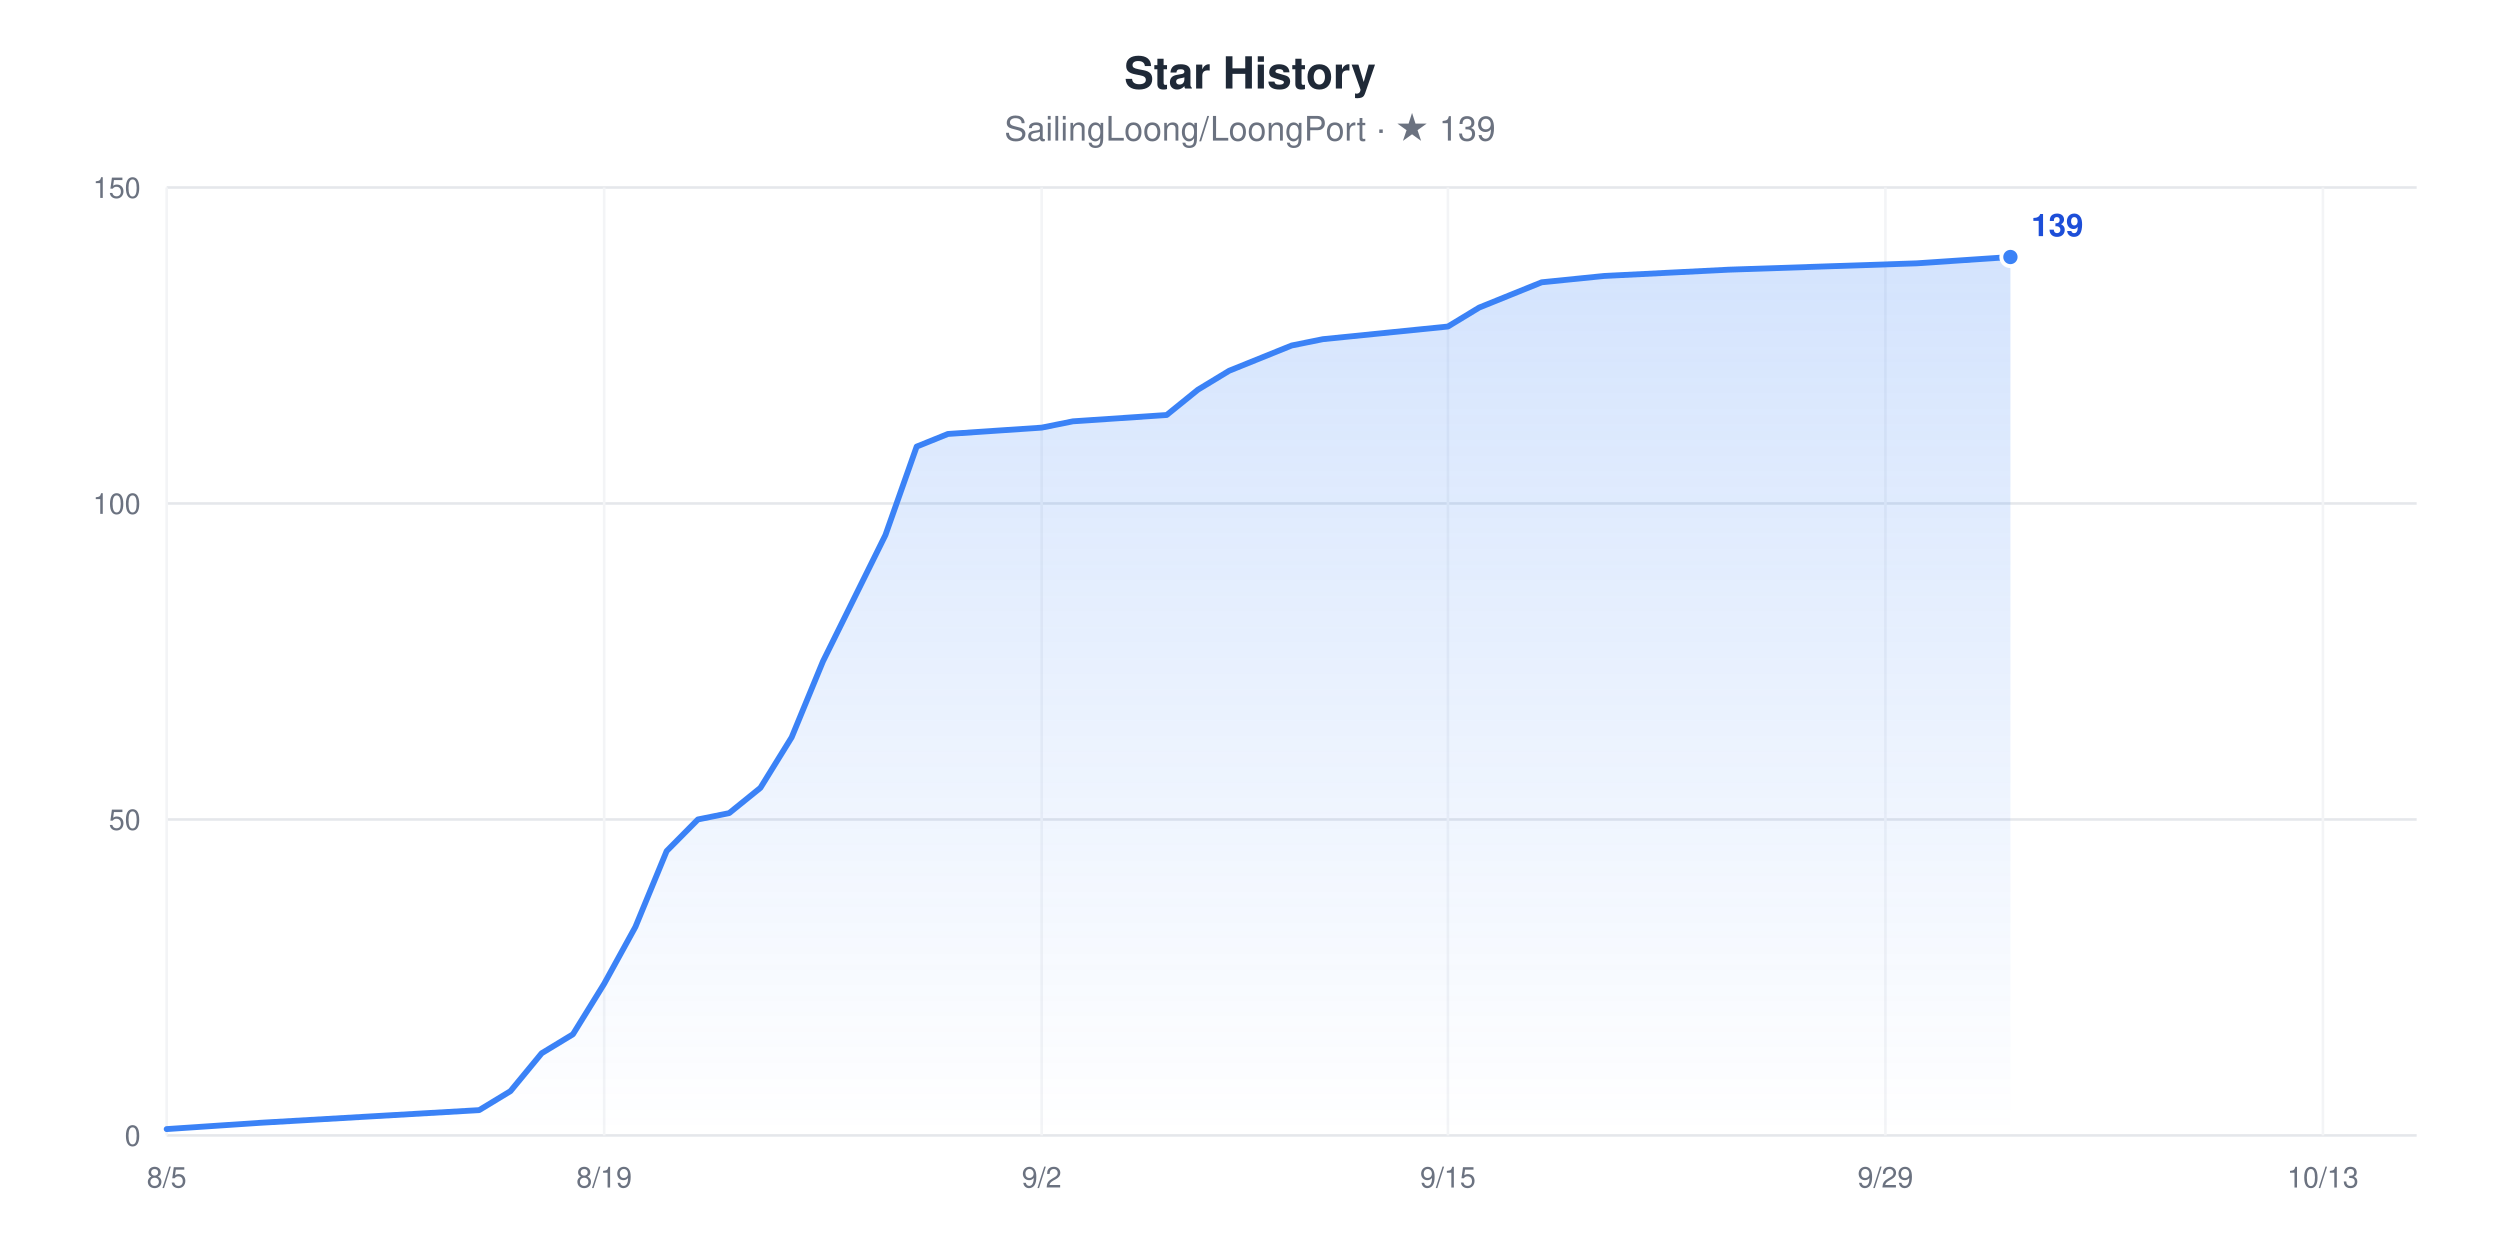
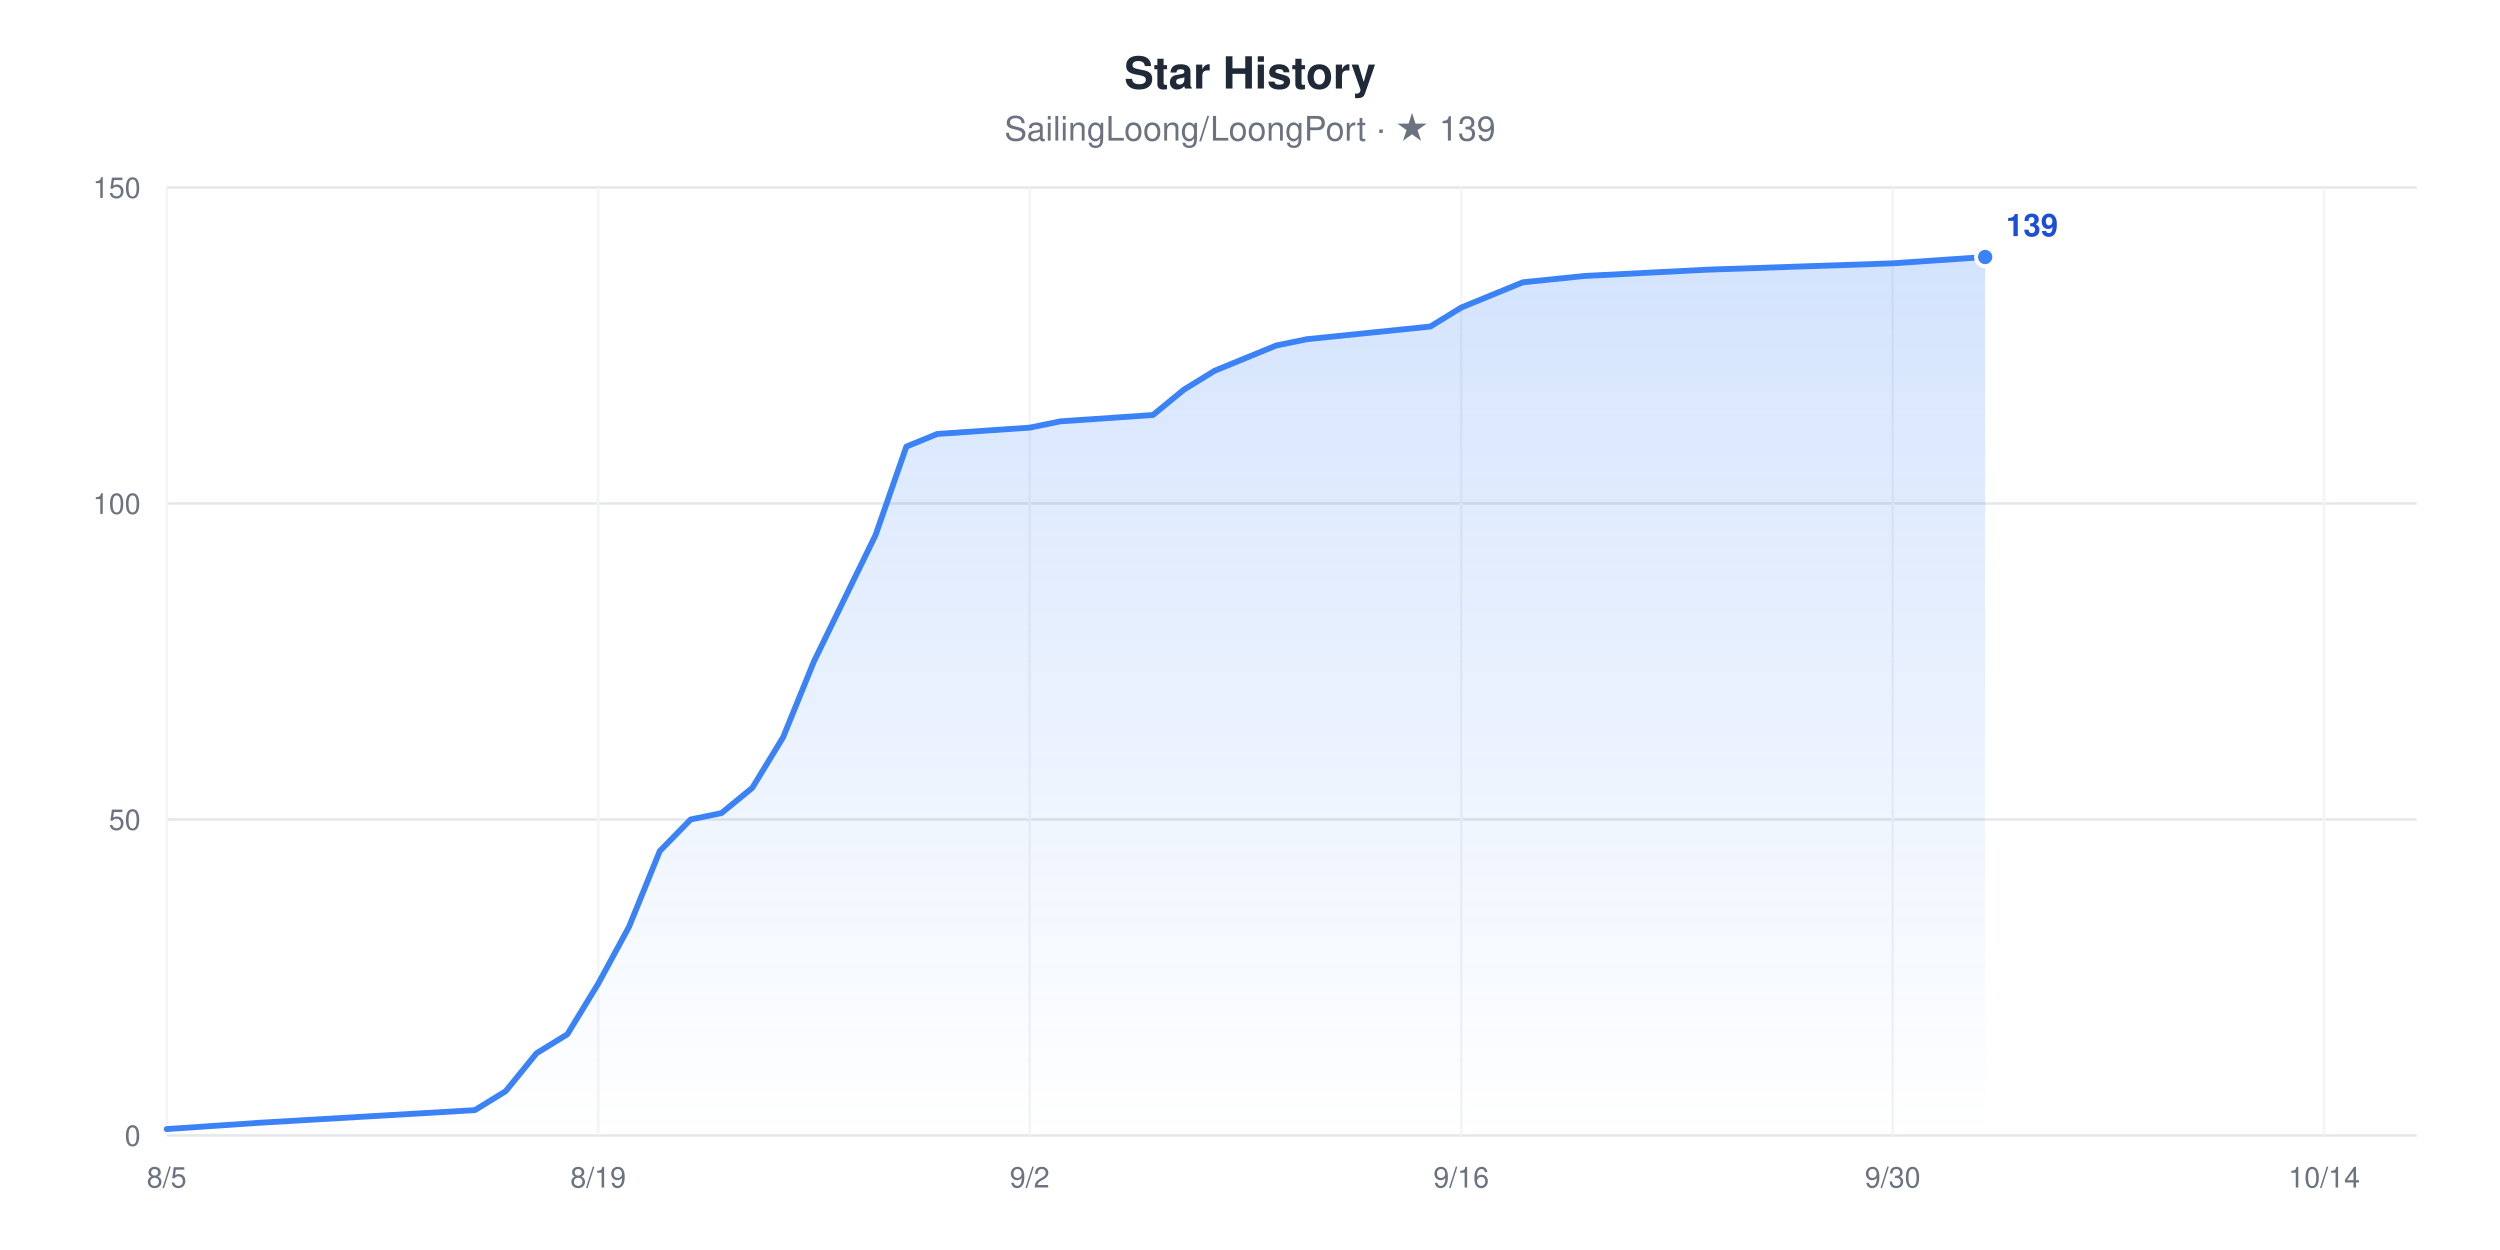
<svg xmlns="http://www.w3.org/2000/svg" width="960" height="480" viewBox="0 0 960 480" role="img" aria-label="Star History chart for SailingLoong/LoongPort" style="font-family:-apple-system,BlinkMacSystemFont,'Segoe UI',Helvetica,Arial,sans-serif">
  <rect width="960" height="480" fill="#ffffff" />
  <text x="480" y="34" text-anchor="middle" font-size="17" font-weight="600" fill="#1F2937">Star History</text>
  <text x="480" y="54" text-anchor="middle" font-size="13" fill="#6B7280">SailingLoong/LoongPort · ★ 139</text>
  <defs>
    <linearGradient id="area" x1="0" y1="0" x2="0" y2="1">
      <stop offset="0" stop-color="#3B82F6" stop-opacity="0.22" />
      <stop offset="1" stop-color="#3B82F6" stop-opacity="0" />
    </linearGradient>
  </defs>
  <line x1="64" x2="928" y1="436" y2="436" stroke="#E5E7EB" stroke-width="1" />
  <text x="54" y="440" text-anchor="end" font-size="11" fill="#6B7280">0</text>
  <line x1="64" x2="928" y1="314.67" y2="314.67" stroke="#E5E7EB" stroke-width="1" />
  <text x="54" y="318.67" text-anchor="end" font-size="11" fill="#6B7280">50</text>
  <line x1="64" x2="928" y1="193.33" y2="193.33" stroke="#E5E7EB" stroke-width="1" />
  <text x="54" y="197.33" text-anchor="end" font-size="11" fill="#6B7280">100</text>
  <line x1="64" x2="928" y1="72" y2="72" stroke="#E5E7EB" stroke-width="1" />
  <text x="54" y="76" text-anchor="end" font-size="11" fill="#6B7280">150</text>
  <line x1="64" x2="64" y1="72" y2="436" stroke="#F3F4F6" stroke-width="1" />
  <text x="64" y="456" text-anchor="middle" font-size="11" fill="#6B7280">8/5</text>
-   <line x1="232" x2="232" y1="72" y2="436" stroke="#F3F4F6" stroke-width="1" />
-   <text x="232" y="456" text-anchor="middle" font-size="11" fill="#6B7280">8/19</text>
-   <line x1="400" x2="400" y1="72" y2="436" stroke="#F3F4F6" stroke-width="1" />
-   <text x="400" y="456" text-anchor="middle" font-size="11" fill="#6B7280">9/2</text>
-   <line x1="556" x2="556" y1="72" y2="436" stroke="#F3F4F6" stroke-width="1" />
-   <text x="556" y="456" text-anchor="middle" font-size="11" fill="#6B7280">9/15</text>
-   <line x1="724" x2="724" y1="72" y2="436" stroke="#F3F4F6" stroke-width="1" />
-   <text x="724" y="456" text-anchor="middle" font-size="11" fill="#6B7280">9/29</text>
-   <line x1="892" x2="892" y1="72" y2="436" stroke="#F3F4F6" stroke-width="1" />
-   <text x="892" y="456" text-anchor="middle" font-size="11" fill="#6B7280">10/13</text>
-   <polygon points="64,436 64,433.57 100,431.15 184,426.29 196,419.01 208,404.45 220,397.17 232,377.76 244,355.92 256,326.8 268,314.67 280,312.24 292,302.53 304,283.12 316,254 328,229.73 340,205.47 352,171.49 364,166.64 400,164.21 412,161.79 448,159.36 460,149.65 472,142.37 484,137.52 496,132.67 508,130.24 556,125.39 568,118.11 580,113.25 592,108.4 616,105.97 664,103.55 736,101.12 772,98.69 772,436" fill="url(#area)" />
-   <polyline points="64,433.57 100,431.15 184,426.29 196,419.01 208,404.45 220,397.17 232,377.76 244,355.92 256,326.8 268,314.67 280,312.24 292,302.53 304,283.12 316,254 328,229.73 340,205.47 352,171.49 364,166.64 400,164.21 412,161.79 448,159.36 460,149.65 472,142.37 484,137.52 496,132.67 508,130.24 556,125.39 568,118.11 580,113.25 592,108.4 616,105.97 664,103.55 736,101.12 772,98.69" fill="none" stroke="#3B82F6" stroke-width="2.25" stroke-linejoin="round" stroke-linecap="round" />
-   <circle cx="772" cy="98.69" r="3.5" fill="#3B82F6" stroke="#ffffff" stroke-width="1.5" />
-   <text x="780" y="90.69" font-size="12" font-weight="600" fill="#1D4ED8">139</text>
+   <line x1="229.7" x2="229.7" y1="72" y2="436" stroke="#F3F4F6" stroke-width="1" />
+   <text x="229.7" y="456" text-anchor="middle" font-size="11" fill="#6B7280">8/19</text>
+   <line x1="395.4" x2="395.4" y1="72" y2="436" stroke="#F3F4F6" stroke-width="1" />
+   <text x="395.4" y="456" text-anchor="middle" font-size="11" fill="#6B7280">9/2</text>
+   <line x1="561.1" x2="561.1" y1="72" y2="436" stroke="#F3F4F6" stroke-width="1" />
+   <text x="561.1" y="456" text-anchor="middle" font-size="11" fill="#6B7280">9/16</text>
+   <line x1="726.79" x2="726.79" y1="72" y2="436" stroke="#F3F4F6" stroke-width="1" />
+   <text x="726.79" y="456" text-anchor="middle" font-size="11" fill="#6B7280">9/30</text>
+   <line x1="892.49" x2="892.49" y1="72" y2="436" stroke="#F3F4F6" stroke-width="1" />
+   <text x="892.49" y="456" text-anchor="middle" font-size="11" fill="#6B7280">10/14</text>
+   <polygon points="64,436 64,433.57 99.51,431.15 182.36,426.29 194.19,419.01 206.03,404.45 217.86,397.17 229.7,377.76 241.53,355.92 253.37,326.8 265.21,314.67 277.04,312.24 288.88,302.53 300.71,283.12 312.55,254 324.38,229.73 336.22,205.47 348.05,171.49 359.89,166.64 395.4,164.21 407.23,161.79 442.74,159.36 454.58,149.65 466.41,142.37 478.25,137.52 490.08,132.67 501.92,130.24 549.26,125.39 561.1,118.11 572.93,113.25 584.77,108.4 608.44,105.97 655.78,103.55 726.79,101.12 762.3,98.69 762.3,436" fill="url(#area)" />
+   <polyline points="64,433.57 99.51,431.15 182.36,426.29 194.19,419.01 206.03,404.45 217.86,397.17 229.7,377.76 241.53,355.92 253.37,326.8 265.21,314.67 277.04,312.24 288.88,302.53 300.71,283.12 312.55,254 324.38,229.73 336.22,205.47 348.05,171.49 359.89,166.64 395.4,164.21 407.23,161.79 442.74,159.36 454.58,149.65 466.41,142.37 478.25,137.52 490.08,132.67 501.92,130.24 549.26,125.39 561.1,118.11 572.93,113.25 584.77,108.4 608.44,105.97 655.78,103.55 726.79,101.12 762.3,98.69" fill="none" stroke="#3B82F6" stroke-width="2.25" stroke-linejoin="round" stroke-linecap="round" />
+   <circle cx="762.3" cy="98.69" r="3.5" fill="#3B82F6" stroke="#ffffff" stroke-width="1.5" />
+   <text x="770.3" y="90.69" font-size="12" font-weight="600" fill="#1D4ED8">139</text>
</svg>
